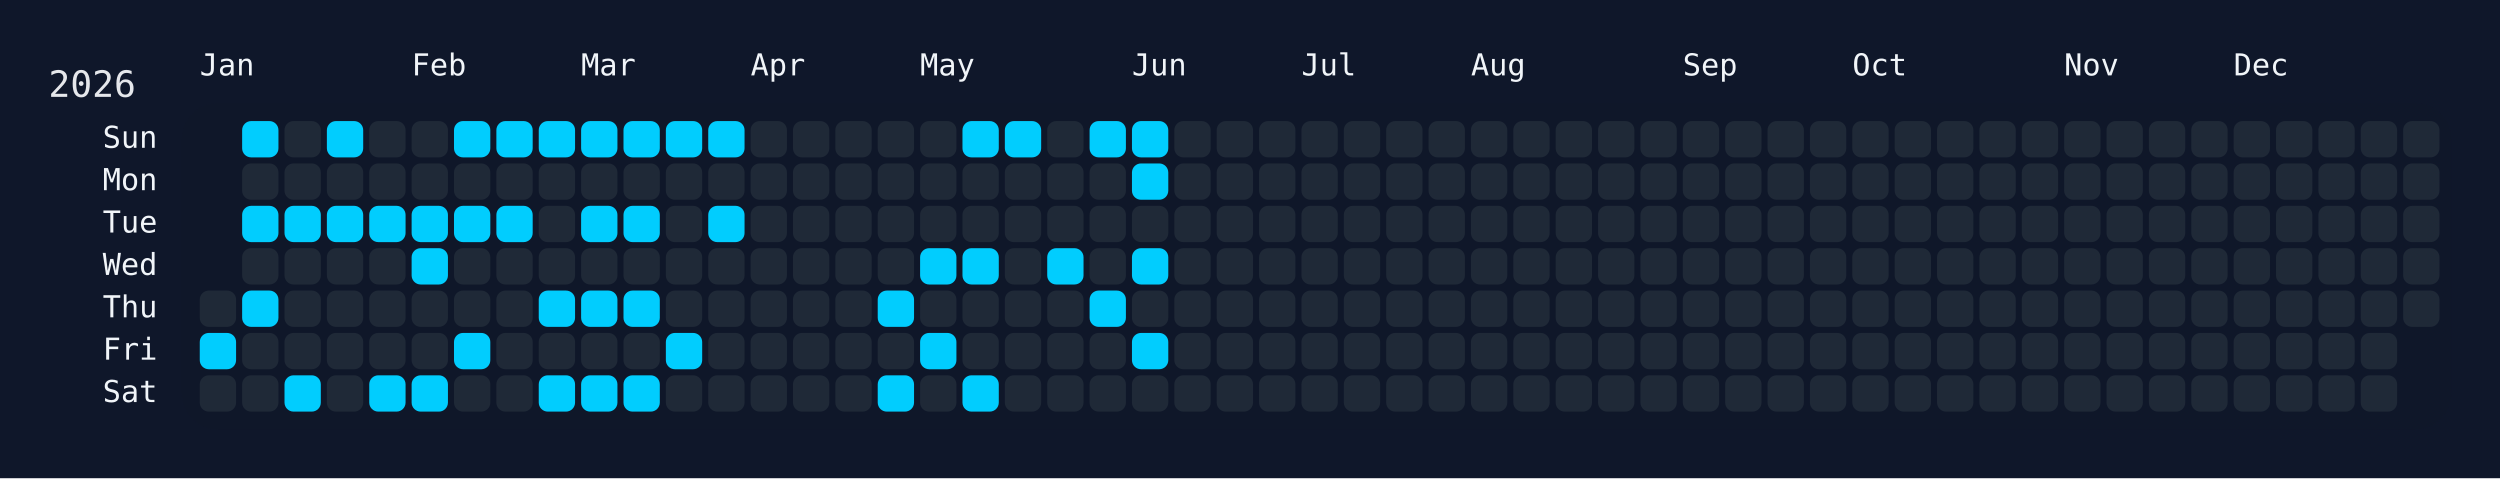
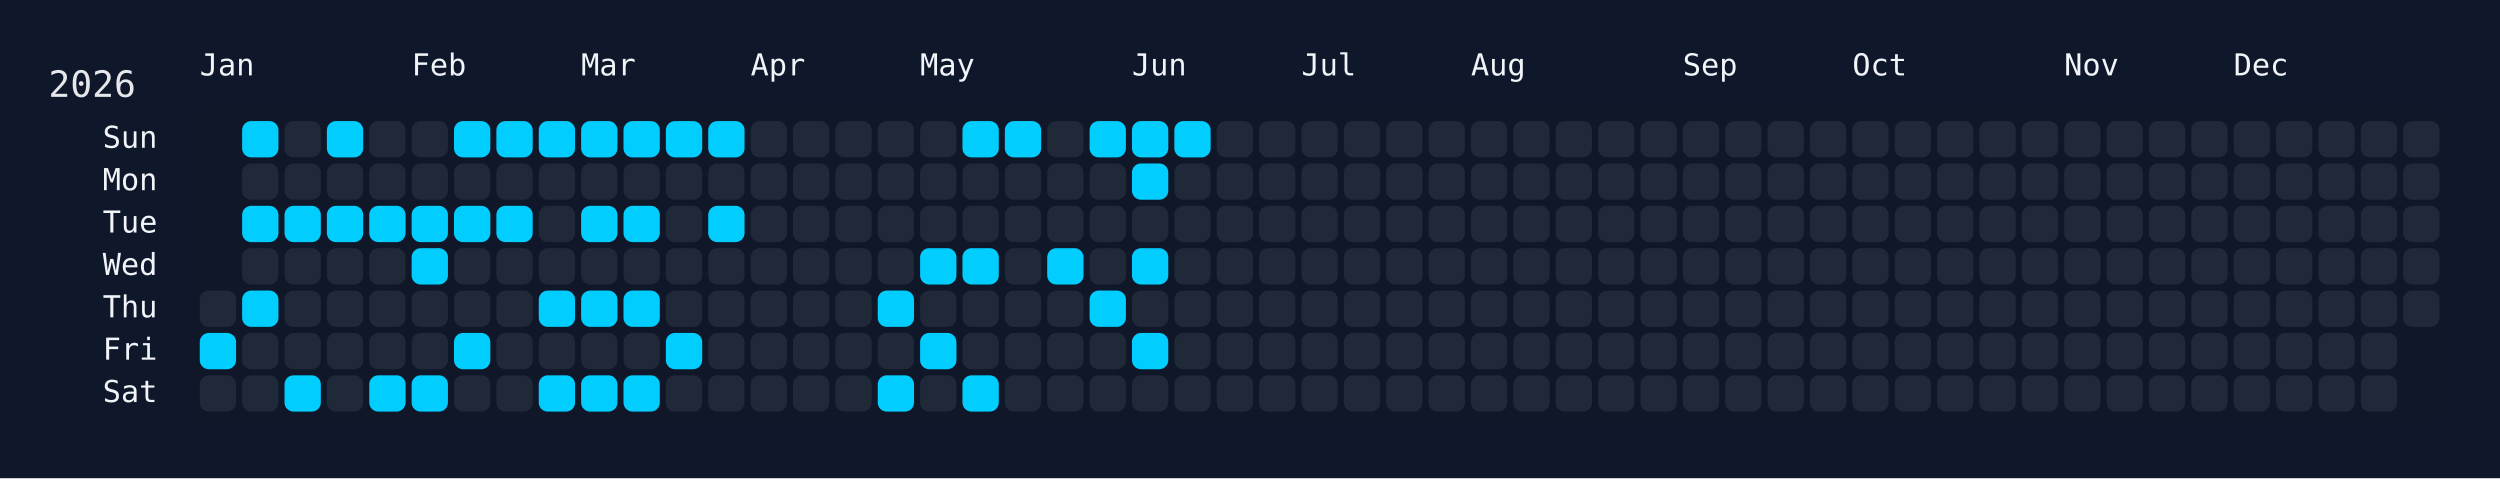
<svg xmlns="http://www.w3.org/2000/svg" width="826" height="158" viewBox="0 0 826 158">
  <rect width="826" height="158" fill="#0f172a" />
  <rect x="60" y="34" width="750" height="108" rx="12" ry="12" fill="rgba(15, 23, 42, 0.8)" />
  <text x="16" y="32" font-size="12" fill="#e5e7eb" font-family="JetBrains Mono, ui-monospace, SFMono-Regular, Menlo, Monaco, Consolas, monospace">2026</text>
  <text x="66" y="18" font-size="10" fill="#f1f5f9" font-family="JetBrains Mono, ui-monospace, SFMono-Regular, Menlo, Monaco, Consolas, monospace" dominant-baseline="hanging">Jan</text>
  <text x="136" y="18" font-size="10" fill="#f1f5f9" font-family="JetBrains Mono, ui-monospace, SFMono-Regular, Menlo, Monaco, Consolas, monospace" dominant-baseline="hanging">Feb</text>
  <text x="192" y="18" font-size="10" fill="#f1f5f9" font-family="JetBrains Mono, ui-monospace, SFMono-Regular, Menlo, Monaco, Consolas, monospace" dominant-baseline="hanging">Mar</text>
  <text x="248" y="18" font-size="10" fill="#f1f5f9" font-family="JetBrains Mono, ui-monospace, SFMono-Regular, Menlo, Monaco, Consolas, monospace" dominant-baseline="hanging">Apr</text>
  <text x="304" y="18" font-size="10" fill="#f1f5f9" font-family="JetBrains Mono, ui-monospace, SFMono-Regular, Menlo, Monaco, Consolas, monospace" dominant-baseline="hanging">May</text>
  <text x="374" y="18" font-size="10" fill="#f1f5f9" font-family="JetBrains Mono, ui-monospace, SFMono-Regular, Menlo, Monaco, Consolas, monospace" dominant-baseline="hanging">Jun</text>
  <text x="430" y="18" font-size="10" fill="#f1f5f9" font-family="JetBrains Mono, ui-monospace, SFMono-Regular, Menlo, Monaco, Consolas, monospace" dominant-baseline="hanging">Jul</text>
  <text x="486" y="18" font-size="10" fill="#f1f5f9" font-family="JetBrains Mono, ui-monospace, SFMono-Regular, Menlo, Monaco, Consolas, monospace" dominant-baseline="hanging">Aug</text>
  <text x="556" y="18" font-size="10" fill="#f1f5f9" font-family="JetBrains Mono, ui-monospace, SFMono-Regular, Menlo, Monaco, Consolas, monospace" dominant-baseline="hanging">Sep</text>
  <text x="612" y="18" font-size="10" fill="#f1f5f9" font-family="JetBrains Mono, ui-monospace, SFMono-Regular, Menlo, Monaco, Consolas, monospace" dominant-baseline="hanging">Oct</text>
  <text x="682" y="18" font-size="10" fill="#f1f5f9" font-family="JetBrains Mono, ui-monospace, SFMono-Regular, Menlo, Monaco, Consolas, monospace" dominant-baseline="hanging">Nov</text>
  <text x="738" y="18" font-size="10" fill="#f1f5f9" font-family="JetBrains Mono, ui-monospace, SFMono-Regular, Menlo, Monaco, Consolas, monospace" dominant-baseline="hanging">Dec</text>
  <text x="52" y="46.0" font-size="10" fill="#f1f5f9" font-family="JetBrains Mono, ui-monospace, SFMono-Regular, Menlo, Monaco, Consolas, monospace" text-anchor="end" dominant-baseline="middle">Sun</text>
  <text x="52" y="60.0" font-size="10" fill="#f1f5f9" font-family="JetBrains Mono, ui-monospace, SFMono-Regular, Menlo, Monaco, Consolas, monospace" text-anchor="end" dominant-baseline="middle">Mon</text>
  <text x="52" y="74.0" font-size="10" fill="#f1f5f9" font-family="JetBrains Mono, ui-monospace, SFMono-Regular, Menlo, Monaco, Consolas, monospace" text-anchor="end" dominant-baseline="middle">Tue</text>
  <text x="52" y="88.0" font-size="10" fill="#f1f5f9" font-family="JetBrains Mono, ui-monospace, SFMono-Regular, Menlo, Monaco, Consolas, monospace" text-anchor="end" dominant-baseline="middle">Wed</text>
  <text x="52" y="102.0" font-size="10" fill="#f1f5f9" font-family="JetBrains Mono, ui-monospace, SFMono-Regular, Menlo, Monaco, Consolas, monospace" text-anchor="end" dominant-baseline="middle">Thu</text>
  <text x="52" y="116.0" font-size="10" fill="#f1f5f9" font-family="JetBrains Mono, ui-monospace, SFMono-Regular, Menlo, Monaco, Consolas, monospace" text-anchor="end" dominant-baseline="middle">Fri</text>
  <text x="52" y="130.0" font-size="10" fill="#f1f5f9" font-family="JetBrains Mono, ui-monospace, SFMono-Regular, Menlo, Monaco, Consolas, monospace" text-anchor="end" dominant-baseline="middle">Sat</text>
  <g transform="translate(66,40)">
    <rect x="0" y="56" width="12" height="12" rx="3" ry="3" fill="#1f2937" data-date="2026-01-01" />
    <rect x="0" y="70" width="12" height="12" rx="3" ry="3" fill="#01cdfe" data-date="2026-01-02" />
    <rect x="0" y="84" width="12" height="12" rx="3" ry="3" fill="#1f2937" data-date="2026-01-03" />
    <rect x="14" y="0" width="12" height="12" rx="3" ry="3" fill="#01cdfe" data-date="2026-01-04" />
    <rect x="14" y="14" width="12" height="12" rx="3" ry="3" fill="#1f2937" data-date="2026-01-05" />
    <rect x="14" y="28" width="12" height="12" rx="3" ry="3" fill="#01cdfe" data-date="2026-01-06" />
    <rect x="14" y="42" width="12" height="12" rx="3" ry="3" fill="#1f2937" data-date="2026-01-07" />
    <rect x="14" y="56" width="12" height="12" rx="3" ry="3" fill="#01cdfe" data-date="2026-01-08" />
    <rect x="14" y="70" width="12" height="12" rx="3" ry="3" fill="#1f2937" data-date="2026-01-09" />
    <rect x="14" y="84" width="12" height="12" rx="3" ry="3" fill="#1f2937" data-date="2026-01-10" />
    <rect x="28" y="0" width="12" height="12" rx="3" ry="3" fill="#1f2937" data-date="2026-01-11" />
    <rect x="28" y="14" width="12" height="12" rx="3" ry="3" fill="#1f2937" data-date="2026-01-12" />
    <rect x="28" y="28" width="12" height="12" rx="3" ry="3" fill="#01cdfe" data-date="2026-01-13" />
    <rect x="28" y="42" width="12" height="12" rx="3" ry="3" fill="#1f2937" data-date="2026-01-14" />
    <rect x="28" y="56" width="12" height="12" rx="3" ry="3" fill="#1f2937" data-date="2026-01-15" />
    <rect x="28" y="70" width="12" height="12" rx="3" ry="3" fill="#1f2937" data-date="2026-01-16" />
    <rect x="28" y="84" width="12" height="12" rx="3" ry="3" fill="#01cdfe" data-date="2026-01-17" />
    <rect x="42" y="0" width="12" height="12" rx="3" ry="3" fill="#01cdfe" data-date="2026-01-18" />
    <rect x="42" y="14" width="12" height="12" rx="3" ry="3" fill="#1f2937" data-date="2026-01-19" />
    <rect x="42" y="28" width="12" height="12" rx="3" ry="3" fill="#01cdfe" data-date="2026-01-20" />
    <rect x="42" y="42" width="12" height="12" rx="3" ry="3" fill="#1f2937" data-date="2026-01-21" />
    <rect x="42" y="56" width="12" height="12" rx="3" ry="3" fill="#1f2937" data-date="2026-01-22" />
    <rect x="42" y="70" width="12" height="12" rx="3" ry="3" fill="#1f2937" data-date="2026-01-23" />
    <rect x="42" y="84" width="12" height="12" rx="3" ry="3" fill="#1f2937" data-date="2026-01-24" />
    <rect x="56" y="0" width="12" height="12" rx="3" ry="3" fill="#1f2937" data-date="2026-01-25" />
    <rect x="56" y="14" width="12" height="12" rx="3" ry="3" fill="#1f2937" data-date="2026-01-26" />
    <rect x="56" y="28" width="12" height="12" rx="3" ry="3" fill="#01cdfe" data-date="2026-01-27" />
    <rect x="56" y="42" width="12" height="12" rx="3" ry="3" fill="#1f2937" data-date="2026-01-28" />
    <rect x="56" y="56" width="12" height="12" rx="3" ry="3" fill="#1f2937" data-date="2026-01-29" />
    <rect x="56" y="70" width="12" height="12" rx="3" ry="3" fill="#1f2937" data-date="2026-01-30" />
    <rect x="56" y="84" width="12" height="12" rx="3" ry="3" fill="#01cdfe" data-date="2026-01-31" />
    <rect x="70" y="0" width="12" height="12" rx="3" ry="3" fill="#1f2937" data-date="2026-02-01" />
    <rect x="70" y="14" width="12" height="12" rx="3" ry="3" fill="#1f2937" data-date="2026-02-02" />
    <rect x="70" y="28" width="12" height="12" rx="3" ry="3" fill="#01cdfe" data-date="2026-02-03" />
    <rect x="70" y="42" width="12" height="12" rx="3" ry="3" fill="#01cdfe" data-date="2026-02-04" />
    <rect x="70" y="56" width="12" height="12" rx="3" ry="3" fill="#1f2937" data-date="2026-02-05" />
    <rect x="70" y="70" width="12" height="12" rx="3" ry="3" fill="#1f2937" data-date="2026-02-06" />
    <rect x="70" y="84" width="12" height="12" rx="3" ry="3" fill="#01cdfe" data-date="2026-02-07" />
    <rect x="84" y="0" width="12" height="12" rx="3" ry="3" fill="#01cdfe" data-date="2026-02-08" />
    <rect x="84" y="14" width="12" height="12" rx="3" ry="3" fill="#1f2937" data-date="2026-02-09" />
    <rect x="84" y="28" width="12" height="12" rx="3" ry="3" fill="#01cdfe" data-date="2026-02-10" />
    <rect x="84" y="42" width="12" height="12" rx="3" ry="3" fill="#1f2937" data-date="2026-02-11" />
    <rect x="84" y="56" width="12" height="12" rx="3" ry="3" fill="#1f2937" data-date="2026-02-12" />
    <rect x="84" y="70" width="12" height="12" rx="3" ry="3" fill="#01cdfe" data-date="2026-02-13" />
    <rect x="84" y="84" width="12" height="12" rx="3" ry="3" fill="#1f2937" data-date="2026-02-14" />
    <rect x="98" y="0" width="12" height="12" rx="3" ry="3" fill="#01cdfe" data-date="2026-02-15" />
    <rect x="98" y="14" width="12" height="12" rx="3" ry="3" fill="#1f2937" data-date="2026-02-16" />
    <rect x="98" y="28" width="12" height="12" rx="3" ry="3" fill="#01cdfe" data-date="2026-02-17" />
    <rect x="98" y="42" width="12" height="12" rx="3" ry="3" fill="#1f2937" data-date="2026-02-18" />
    <rect x="98" y="56" width="12" height="12" rx="3" ry="3" fill="#1f2937" data-date="2026-02-19" />
    <rect x="98" y="70" width="12" height="12" rx="3" ry="3" fill="#1f2937" data-date="2026-02-20" />
    <rect x="98" y="84" width="12" height="12" rx="3" ry="3" fill="#1f2937" data-date="2026-02-21" />
    <rect x="112" y="0" width="12" height="12" rx="3" ry="3" fill="#01cdfe" data-date="2026-02-22" />
    <rect x="112" y="14" width="12" height="12" rx="3" ry="3" fill="#1f2937" data-date="2026-02-23" />
    <rect x="112" y="28" width="12" height="12" rx="3" ry="3" fill="#1f2937" data-date="2026-02-24" />
    <rect x="112" y="42" width="12" height="12" rx="3" ry="3" fill="#1f2937" data-date="2026-02-25" />
    <rect x="112" y="56" width="12" height="12" rx="3" ry="3" fill="#01cdfe" data-date="2026-02-26" />
    <rect x="112" y="70" width="12" height="12" rx="3" ry="3" fill="#1f2937" data-date="2026-02-27" />
    <rect x="112" y="84" width="12" height="12" rx="3" ry="3" fill="#01cdfe" data-date="2026-02-28" />
    <rect x="126" y="0" width="12" height="12" rx="3" ry="3" fill="#01cdfe" data-date="2026-03-01" />
    <rect x="126" y="14" width="12" height="12" rx="3" ry="3" fill="#1f2937" data-date="2026-03-02" />
    <rect x="126" y="28" width="12" height="12" rx="3" ry="3" fill="#01cdfe" data-date="2026-03-03" />
    <rect x="126" y="42" width="12" height="12" rx="3" ry="3" fill="#1f2937" data-date="2026-03-04" />
    <rect x="126" y="56" width="12" height="12" rx="3" ry="3" fill="#01cdfe" data-date="2026-03-05" />
    <rect x="126" y="70" width="12" height="12" rx="3" ry="3" fill="#1f2937" data-date="2026-03-06" />
    <rect x="126" y="84" width="12" height="12" rx="3" ry="3" fill="#01cdfe" data-date="2026-03-07" />
    <rect x="140" y="0" width="12" height="12" rx="3" ry="3" fill="#01cdfe" data-date="2026-03-08" />
    <rect x="140" y="14" width="12" height="12" rx="3" ry="3" fill="#1f2937" data-date="2026-03-09" />
    <rect x="140" y="28" width="12" height="12" rx="3" ry="3" fill="#01cdfe" data-date="2026-03-10" />
    <rect x="140" y="42" width="12" height="12" rx="3" ry="3" fill="#1f2937" data-date="2026-03-11" />
    <rect x="140" y="56" width="12" height="12" rx="3" ry="3" fill="#01cdfe" data-date="2026-03-12" />
    <rect x="140" y="70" width="12" height="12" rx="3" ry="3" fill="#1f2937" data-date="2026-03-13" />
    <rect x="140" y="84" width="12" height="12" rx="3" ry="3" fill="#01cdfe" data-date="2026-03-14" />
    <rect x="154" y="0" width="12" height="12" rx="3" ry="3" fill="#01cdfe" data-date="2026-03-15" />
    <rect x="154" y="14" width="12" height="12" rx="3" ry="3" fill="#1f2937" data-date="2026-03-16" />
    <rect x="154" y="28" width="12" height="12" rx="3" ry="3" fill="#1f2937" data-date="2026-03-17" />
    <rect x="154" y="42" width="12" height="12" rx="3" ry="3" fill="#1f2937" data-date="2026-03-18" />
    <rect x="154" y="56" width="12" height="12" rx="3" ry="3" fill="#1f2937" data-date="2026-03-19" />
    <rect x="154" y="70" width="12" height="12" rx="3" ry="3" fill="#01cdfe" data-date="2026-03-20" />
    <rect x="154" y="84" width="12" height="12" rx="3" ry="3" fill="#1f2937" data-date="2026-03-21" />
    <rect x="168" y="0" width="12" height="12" rx="3" ry="3" fill="#01cdfe" data-date="2026-03-22" />
    <rect x="168" y="14" width="12" height="12" rx="3" ry="3" fill="#1f2937" data-date="2026-03-23" />
    <rect x="168" y="28" width="12" height="12" rx="3" ry="3" fill="#01cdfe" data-date="2026-03-24" />
    <rect x="168" y="42" width="12" height="12" rx="3" ry="3" fill="#1f2937" data-date="2026-03-25" />
    <rect x="168" y="56" width="12" height="12" rx="3" ry="3" fill="#1f2937" data-date="2026-03-26" />
    <rect x="168" y="70" width="12" height="12" rx="3" ry="3" fill="#1f2937" data-date="2026-03-27" />
    <rect x="168" y="84" width="12" height="12" rx="3" ry="3" fill="#1f2937" data-date="2026-03-28" />
    <rect x="182" y="0" width="12" height="12" rx="3" ry="3" fill="#1f2937" data-date="2026-03-29" />
    <rect x="182" y="14" width="12" height="12" rx="3" ry="3" fill="#1f2937" data-date="2026-03-30" />
    <rect x="182" y="28" width="12" height="12" rx="3" ry="3" fill="#1f2937" data-date="2026-03-31" />
    <rect x="182" y="42" width="12" height="12" rx="3" ry="3" fill="#1f2937" data-date="2026-04-01" />
    <rect x="182" y="56" width="12" height="12" rx="3" ry="3" fill="#1f2937" data-date="2026-04-02" />
    <rect x="182" y="70" width="12" height="12" rx="3" ry="3" fill="#1f2937" data-date="2026-04-03" />
    <rect x="182" y="84" width="12" height="12" rx="3" ry="3" fill="#1f2937" data-date="2026-04-04" />
    <rect x="196" y="0" width="12" height="12" rx="3" ry="3" fill="#1f2937" data-date="2026-04-05" />
    <rect x="196" y="14" width="12" height="12" rx="3" ry="3" fill="#1f2937" data-date="2026-04-06" />
    <rect x="196" y="28" width="12" height="12" rx="3" ry="3" fill="#1f2937" data-date="2026-04-07" />
    <rect x="196" y="42" width="12" height="12" rx="3" ry="3" fill="#1f2937" data-date="2026-04-08" />
    <rect x="196" y="56" width="12" height="12" rx="3" ry="3" fill="#1f2937" data-date="2026-04-09" />
    <rect x="196" y="70" width="12" height="12" rx="3" ry="3" fill="#1f2937" data-date="2026-04-10" />
    <rect x="196" y="84" width="12" height="12" rx="3" ry="3" fill="#1f2937" data-date="2026-04-11" />
    <rect x="210" y="0" width="12" height="12" rx="3" ry="3" fill="#1f2937" data-date="2026-04-12" />
    <rect x="210" y="14" width="12" height="12" rx="3" ry="3" fill="#1f2937" data-date="2026-04-13" />
    <rect x="210" y="28" width="12" height="12" rx="3" ry="3" fill="#1f2937" data-date="2026-04-14" />
    <rect x="210" y="42" width="12" height="12" rx="3" ry="3" fill="#1f2937" data-date="2026-04-15" />
    <rect x="210" y="56" width="12" height="12" rx="3" ry="3" fill="#1f2937" data-date="2026-04-16" />
    <rect x="210" y="70" width="12" height="12" rx="3" ry="3" fill="#1f2937" data-date="2026-04-17" />
    <rect x="210" y="84" width="12" height="12" rx="3" ry="3" fill="#1f2937" data-date="2026-04-18" />
    <rect x="224" y="0" width="12" height="12" rx="3" ry="3" fill="#1f2937" data-date="2026-04-19" />
    <rect x="224" y="14" width="12" height="12" rx="3" ry="3" fill="#1f2937" data-date="2026-04-20" />
    <rect x="224" y="28" width="12" height="12" rx="3" ry="3" fill="#1f2937" data-date="2026-04-21" />
    <rect x="224" y="42" width="12" height="12" rx="3" ry="3" fill="#1f2937" data-date="2026-04-22" />
    <rect x="224" y="56" width="12" height="12" rx="3" ry="3" fill="#01cdfe" data-date="2026-04-23" />
    <rect x="224" y="70" width="12" height="12" rx="3" ry="3" fill="#1f2937" data-date="2026-04-24" />
    <rect x="224" y="84" width="12" height="12" rx="3" ry="3" fill="#01cdfe" data-date="2026-04-25" />
    <rect x="238" y="0" width="12" height="12" rx="3" ry="3" fill="#1f2937" data-date="2026-04-26" />
    <rect x="238" y="14" width="12" height="12" rx="3" ry="3" fill="#1f2937" data-date="2026-04-27" />
    <rect x="238" y="28" width="12" height="12" rx="3" ry="3" fill="#1f2937" data-date="2026-04-28" />
    <rect x="238" y="42" width="12" height="12" rx="3" ry="3" fill="#01cdfe" data-date="2026-04-29" />
    <rect x="238" y="56" width="12" height="12" rx="3" ry="3" fill="#1f2937" data-date="2026-04-30" />
    <rect x="238" y="70" width="12" height="12" rx="3" ry="3" fill="#01cdfe" data-date="2026-05-01" />
    <rect x="238" y="84" width="12" height="12" rx="3" ry="3" fill="#1f2937" data-date="2026-05-02" />
    <rect x="252" y="0" width="12" height="12" rx="3" ry="3" fill="#01cdfe" data-date="2026-05-03" />
    <rect x="252" y="14" width="12" height="12" rx="3" ry="3" fill="#1f2937" data-date="2026-05-04" />
    <rect x="252" y="28" width="12" height="12" rx="3" ry="3" fill="#1f2937" data-date="2026-05-05" />
    <rect x="252" y="42" width="12" height="12" rx="3" ry="3" fill="#01cdfe" data-date="2026-05-06" />
    <rect x="252" y="56" width="12" height="12" rx="3" ry="3" fill="#1f2937" data-date="2026-05-07" />
    <rect x="252" y="70" width="12" height="12" rx="3" ry="3" fill="#1f2937" data-date="2026-05-08" />
    <rect x="252" y="84" width="12" height="12" rx="3" ry="3" fill="#01cdfe" data-date="2026-05-09" />
    <rect x="266" y="0" width="12" height="12" rx="3" ry="3" fill="#01cdfe" data-date="2026-05-10" />
    <rect x="266" y="14" width="12" height="12" rx="3" ry="3" fill="#1f2937" data-date="2026-05-11" />
    <rect x="266" y="28" width="12" height="12" rx="3" ry="3" fill="#1f2937" data-date="2026-05-12" />
    <rect x="266" y="42" width="12" height="12" rx="3" ry="3" fill="#1f2937" data-date="2026-05-13" />
    <rect x="266" y="56" width="12" height="12" rx="3" ry="3" fill="#1f2937" data-date="2026-05-14" />
    <rect x="266" y="70" width="12" height="12" rx="3" ry="3" fill="#1f2937" data-date="2026-05-15" />
    <rect x="266" y="84" width="12" height="12" rx="3" ry="3" fill="#1f2937" data-date="2026-05-16" />
    <rect x="280" y="0" width="12" height="12" rx="3" ry="3" fill="#1f2937" data-date="2026-05-17" />
    <rect x="280" y="14" width="12" height="12" rx="3" ry="3" fill="#1f2937" data-date="2026-05-18" />
    <rect x="280" y="28" width="12" height="12" rx="3" ry="3" fill="#1f2937" data-date="2026-05-19" />
    <rect x="280" y="42" width="12" height="12" rx="3" ry="3" fill="#01cdfe" data-date="2026-05-20" />
    <rect x="280" y="56" width="12" height="12" rx="3" ry="3" fill="#1f2937" data-date="2026-05-21" />
    <rect x="280" y="70" width="12" height="12" rx="3" ry="3" fill="#1f2937" data-date="2026-05-22" />
    <rect x="280" y="84" width="12" height="12" rx="3" ry="3" fill="#1f2937" data-date="2026-05-23" />
    <rect x="294" y="0" width="12" height="12" rx="3" ry="3" fill="#01cdfe" data-date="2026-05-24" />
    <rect x="294" y="14" width="12" height="12" rx="3" ry="3" fill="#1f2937" data-date="2026-05-25" />
    <rect x="294" y="28" width="12" height="12" rx="3" ry="3" fill="#1f2937" data-date="2026-05-26" />
    <rect x="294" y="42" width="12" height="12" rx="3" ry="3" fill="#1f2937" data-date="2026-05-27" />
    <rect x="294" y="56" width="12" height="12" rx="3" ry="3" fill="#01cdfe" data-date="2026-05-28" />
    <rect x="294" y="70" width="12" height="12" rx="3" ry="3" fill="#1f2937" data-date="2026-05-29" />
    <rect x="294" y="84" width="12" height="12" rx="3" ry="3" fill="#1f2937" data-date="2026-05-30" />
    <rect x="308" y="0" width="12" height="12" rx="3" ry="3" fill="#01cdfe" data-date="2026-05-31" />
    <rect x="308" y="14" width="12" height="12" rx="3" ry="3" fill="#01cdfe" data-date="2026-06-01" />
    <rect x="308" y="28" width="12" height="12" rx="3" ry="3" fill="#1f2937" data-date="2026-06-02" />
    <rect x="308" y="42" width="12" height="12" rx="3" ry="3" fill="#01cdfe" data-date="2026-06-03" />
    <rect x="308" y="56" width="12" height="12" rx="3" ry="3" fill="#1f2937" data-date="2026-06-04" />
    <rect x="308" y="70" width="12" height="12" rx="3" ry="3" fill="#01cdfe" data-date="2026-06-05" />
    <rect x="308" y="84" width="12" height="12" rx="3" ry="3" fill="#1f2937" data-date="2026-06-06" />
-     <rect x="322" y="0" width="12" height="12" rx="3" ry="3" fill="#1f2937" data-date="2026-06-07" />
+     <rect x="322" y="0" width="12" height="12" rx="3" ry="3" fill="#01cdfe" data-date="2026-06-07" />
    <rect x="322" y="14" width="12" height="12" rx="3" ry="3" fill="#1f2937" data-date="2026-06-08" />
    <rect x="322" y="28" width="12" height="12" rx="3" ry="3" fill="#1f2937" data-date="2026-06-09" />
    <rect x="322" y="42" width="12" height="12" rx="3" ry="3" fill="#1f2937" data-date="2026-06-10" />
    <rect x="322" y="56" width="12" height="12" rx="3" ry="3" fill="#1f2937" data-date="2026-06-11" />
    <rect x="322" y="70" width="12" height="12" rx="3" ry="3" fill="#1f2937" data-date="2026-06-12" />
    <rect x="322" y="84" width="12" height="12" rx="3" ry="3" fill="#1f2937" data-date="2026-06-13" />
    <rect x="336" y="0" width="12" height="12" rx="3" ry="3" fill="#1f2937" data-date="2026-06-14" />
    <rect x="336" y="14" width="12" height="12" rx="3" ry="3" fill="#1f2937" data-date="2026-06-15" />
    <rect x="336" y="28" width="12" height="12" rx="3" ry="3" fill="#1f2937" data-date="2026-06-16" />
    <rect x="336" y="42" width="12" height="12" rx="3" ry="3" fill="#1f2937" data-date="2026-06-17" />
    <rect x="336" y="56" width="12" height="12" rx="3" ry="3" fill="#1f2937" data-date="2026-06-18" />
    <rect x="336" y="70" width="12" height="12" rx="3" ry="3" fill="#1f2937" data-date="2026-06-19" />
    <rect x="336" y="84" width="12" height="12" rx="3" ry="3" fill="#1f2937" data-date="2026-06-20" />
    <rect x="350" y="0" width="12" height="12" rx="3" ry="3" fill="#1f2937" data-date="2026-06-21" />
    <rect x="350" y="14" width="12" height="12" rx="3" ry="3" fill="#1f2937" data-date="2026-06-22" />
    <rect x="350" y="28" width="12" height="12" rx="3" ry="3" fill="#1f2937" data-date="2026-06-23" />
    <rect x="350" y="42" width="12" height="12" rx="3" ry="3" fill="#1f2937" data-date="2026-06-24" />
    <rect x="350" y="56" width="12" height="12" rx="3" ry="3" fill="#1f2937" data-date="2026-06-25" />
    <rect x="350" y="70" width="12" height="12" rx="3" ry="3" fill="#1f2937" data-date="2026-06-26" />
    <rect x="350" y="84" width="12" height="12" rx="3" ry="3" fill="#1f2937" data-date="2026-06-27" />
    <rect x="364" y="0" width="12" height="12" rx="3" ry="3" fill="#1f2937" data-date="2026-06-28" />
    <rect x="364" y="14" width="12" height="12" rx="3" ry="3" fill="#1f2937" data-date="2026-06-29" />
    <rect x="364" y="28" width="12" height="12" rx="3" ry="3" fill="#1f2937" data-date="2026-06-30" />
    <rect x="364" y="42" width="12" height="12" rx="3" ry="3" fill="#1f2937" data-date="2026-07-01" />
    <rect x="364" y="56" width="12" height="12" rx="3" ry="3" fill="#1f2937" data-date="2026-07-02" />
    <rect x="364" y="70" width="12" height="12" rx="3" ry="3" fill="#1f2937" data-date="2026-07-03" />
    <rect x="364" y="84" width="12" height="12" rx="3" ry="3" fill="#1f2937" data-date="2026-07-04" />
    <rect x="378" y="0" width="12" height="12" rx="3" ry="3" fill="#1f2937" data-date="2026-07-05" />
    <rect x="378" y="14" width="12" height="12" rx="3" ry="3" fill="#1f2937" data-date="2026-07-06" />
    <rect x="378" y="28" width="12" height="12" rx="3" ry="3" fill="#1f2937" data-date="2026-07-07" />
    <rect x="378" y="42" width="12" height="12" rx="3" ry="3" fill="#1f2937" data-date="2026-07-08" />
    <rect x="378" y="56" width="12" height="12" rx="3" ry="3" fill="#1f2937" data-date="2026-07-09" />
    <rect x="378" y="70" width="12" height="12" rx="3" ry="3" fill="#1f2937" data-date="2026-07-10" />
    <rect x="378" y="84" width="12" height="12" rx="3" ry="3" fill="#1f2937" data-date="2026-07-11" />
    <rect x="392" y="0" width="12" height="12" rx="3" ry="3" fill="#1f2937" data-date="2026-07-12" />
    <rect x="392" y="14" width="12" height="12" rx="3" ry="3" fill="#1f2937" data-date="2026-07-13" />
    <rect x="392" y="28" width="12" height="12" rx="3" ry="3" fill="#1f2937" data-date="2026-07-14" />
    <rect x="392" y="42" width="12" height="12" rx="3" ry="3" fill="#1f2937" data-date="2026-07-15" />
    <rect x="392" y="56" width="12" height="12" rx="3" ry="3" fill="#1f2937" data-date="2026-07-16" />
    <rect x="392" y="70" width="12" height="12" rx="3" ry="3" fill="#1f2937" data-date="2026-07-17" />
    <rect x="392" y="84" width="12" height="12" rx="3" ry="3" fill="#1f2937" data-date="2026-07-18" />
    <rect x="406" y="0" width="12" height="12" rx="3" ry="3" fill="#1f2937" data-date="2026-07-19" />
    <rect x="406" y="14" width="12" height="12" rx="3" ry="3" fill="#1f2937" data-date="2026-07-20" />
    <rect x="406" y="28" width="12" height="12" rx="3" ry="3" fill="#1f2937" data-date="2026-07-21" />
    <rect x="406" y="42" width="12" height="12" rx="3" ry="3" fill="#1f2937" data-date="2026-07-22" />
    <rect x="406" y="56" width="12" height="12" rx="3" ry="3" fill="#1f2937" data-date="2026-07-23" />
    <rect x="406" y="70" width="12" height="12" rx="3" ry="3" fill="#1f2937" data-date="2026-07-24" />
    <rect x="406" y="84" width="12" height="12" rx="3" ry="3" fill="#1f2937" data-date="2026-07-25" />
    <rect x="420" y="0" width="12" height="12" rx="3" ry="3" fill="#1f2937" data-date="2026-07-26" />
    <rect x="420" y="14" width="12" height="12" rx="3" ry="3" fill="#1f2937" data-date="2026-07-27" />
    <rect x="420" y="28" width="12" height="12" rx="3" ry="3" fill="#1f2937" data-date="2026-07-28" />
    <rect x="420" y="42" width="12" height="12" rx="3" ry="3" fill="#1f2937" data-date="2026-07-29" />
    <rect x="420" y="56" width="12" height="12" rx="3" ry="3" fill="#1f2937" data-date="2026-07-30" />
    <rect x="420" y="70" width="12" height="12" rx="3" ry="3" fill="#1f2937" data-date="2026-07-31" />
    <rect x="420" y="84" width="12" height="12" rx="3" ry="3" fill="#1f2937" data-date="2026-08-01" />
    <rect x="434" y="0" width="12" height="12" rx="3" ry="3" fill="#1f2937" data-date="2026-08-02" />
    <rect x="434" y="14" width="12" height="12" rx="3" ry="3" fill="#1f2937" data-date="2026-08-03" />
    <rect x="434" y="28" width="12" height="12" rx="3" ry="3" fill="#1f2937" data-date="2026-08-04" />
    <rect x="434" y="42" width="12" height="12" rx="3" ry="3" fill="#1f2937" data-date="2026-08-05" />
    <rect x="434" y="56" width="12" height="12" rx="3" ry="3" fill="#1f2937" data-date="2026-08-06" />
    <rect x="434" y="70" width="12" height="12" rx="3" ry="3" fill="#1f2937" data-date="2026-08-07" />
    <rect x="434" y="84" width="12" height="12" rx="3" ry="3" fill="#1f2937" data-date="2026-08-08" />
    <rect x="448" y="0" width="12" height="12" rx="3" ry="3" fill="#1f2937" data-date="2026-08-09" />
    <rect x="448" y="14" width="12" height="12" rx="3" ry="3" fill="#1f2937" data-date="2026-08-10" />
    <rect x="448" y="28" width="12" height="12" rx="3" ry="3" fill="#1f2937" data-date="2026-08-11" />
    <rect x="448" y="42" width="12" height="12" rx="3" ry="3" fill="#1f2937" data-date="2026-08-12" />
    <rect x="448" y="56" width="12" height="12" rx="3" ry="3" fill="#1f2937" data-date="2026-08-13" />
    <rect x="448" y="70" width="12" height="12" rx="3" ry="3" fill="#1f2937" data-date="2026-08-14" />
    <rect x="448" y="84" width="12" height="12" rx="3" ry="3" fill="#1f2937" data-date="2026-08-15" />
    <rect x="462" y="0" width="12" height="12" rx="3" ry="3" fill="#1f2937" data-date="2026-08-16" />
    <rect x="462" y="14" width="12" height="12" rx="3" ry="3" fill="#1f2937" data-date="2026-08-17" />
    <rect x="462" y="28" width="12" height="12" rx="3" ry="3" fill="#1f2937" data-date="2026-08-18" />
    <rect x="462" y="42" width="12" height="12" rx="3" ry="3" fill="#1f2937" data-date="2026-08-19" />
    <rect x="462" y="56" width="12" height="12" rx="3" ry="3" fill="#1f2937" data-date="2026-08-20" />
    <rect x="462" y="70" width="12" height="12" rx="3" ry="3" fill="#1f2937" data-date="2026-08-21" />
    <rect x="462" y="84" width="12" height="12" rx="3" ry="3" fill="#1f2937" data-date="2026-08-22" />
    <rect x="476" y="0" width="12" height="12" rx="3" ry="3" fill="#1f2937" data-date="2026-08-23" />
    <rect x="476" y="14" width="12" height="12" rx="3" ry="3" fill="#1f2937" data-date="2026-08-24" />
    <rect x="476" y="28" width="12" height="12" rx="3" ry="3" fill="#1f2937" data-date="2026-08-25" />
    <rect x="476" y="42" width="12" height="12" rx="3" ry="3" fill="#1f2937" data-date="2026-08-26" />
    <rect x="476" y="56" width="12" height="12" rx="3" ry="3" fill="#1f2937" data-date="2026-08-27" />
    <rect x="476" y="70" width="12" height="12" rx="3" ry="3" fill="#1f2937" data-date="2026-08-28" />
    <rect x="476" y="84" width="12" height="12" rx="3" ry="3" fill="#1f2937" data-date="2026-08-29" />
    <rect x="490" y="0" width="12" height="12" rx="3" ry="3" fill="#1f2937" data-date="2026-08-30" />
    <rect x="490" y="14" width="12" height="12" rx="3" ry="3" fill="#1f2937" data-date="2026-08-31" />
    <rect x="490" y="28" width="12" height="12" rx="3" ry="3" fill="#1f2937" data-date="2026-09-01" />
    <rect x="490" y="42" width="12" height="12" rx="3" ry="3" fill="#1f2937" data-date="2026-09-02" />
    <rect x="490" y="56" width="12" height="12" rx="3" ry="3" fill="#1f2937" data-date="2026-09-03" />
    <rect x="490" y="70" width="12" height="12" rx="3" ry="3" fill="#1f2937" data-date="2026-09-04" />
    <rect x="490" y="84" width="12" height="12" rx="3" ry="3" fill="#1f2937" data-date="2026-09-05" />
    <rect x="504" y="0" width="12" height="12" rx="3" ry="3" fill="#1f2937" data-date="2026-09-06" />
    <rect x="504" y="14" width="12" height="12" rx="3" ry="3" fill="#1f2937" data-date="2026-09-07" />
    <rect x="504" y="28" width="12" height="12" rx="3" ry="3" fill="#1f2937" data-date="2026-09-08" />
    <rect x="504" y="42" width="12" height="12" rx="3" ry="3" fill="#1f2937" data-date="2026-09-09" />
    <rect x="504" y="56" width="12" height="12" rx="3" ry="3" fill="#1f2937" data-date="2026-09-10" />
    <rect x="504" y="70" width="12" height="12" rx="3" ry="3" fill="#1f2937" data-date="2026-09-11" />
    <rect x="504" y="84" width="12" height="12" rx="3" ry="3" fill="#1f2937" data-date="2026-09-12" />
    <rect x="518" y="0" width="12" height="12" rx="3" ry="3" fill="#1f2937" data-date="2026-09-13" />
    <rect x="518" y="14" width="12" height="12" rx="3" ry="3" fill="#1f2937" data-date="2026-09-14" />
    <rect x="518" y="28" width="12" height="12" rx="3" ry="3" fill="#1f2937" data-date="2026-09-15" />
    <rect x="518" y="42" width="12" height="12" rx="3" ry="3" fill="#1f2937" data-date="2026-09-16" />
    <rect x="518" y="56" width="12" height="12" rx="3" ry="3" fill="#1f2937" data-date="2026-09-17" />
    <rect x="518" y="70" width="12" height="12" rx="3" ry="3" fill="#1f2937" data-date="2026-09-18" />
    <rect x="518" y="84" width="12" height="12" rx="3" ry="3" fill="#1f2937" data-date="2026-09-19" />
    <rect x="532" y="0" width="12" height="12" rx="3" ry="3" fill="#1f2937" data-date="2026-09-20" />
    <rect x="532" y="14" width="12" height="12" rx="3" ry="3" fill="#1f2937" data-date="2026-09-21" />
    <rect x="532" y="28" width="12" height="12" rx="3" ry="3" fill="#1f2937" data-date="2026-09-22" />
    <rect x="532" y="42" width="12" height="12" rx="3" ry="3" fill="#1f2937" data-date="2026-09-23" />
    <rect x="532" y="56" width="12" height="12" rx="3" ry="3" fill="#1f2937" data-date="2026-09-24" />
    <rect x="532" y="70" width="12" height="12" rx="3" ry="3" fill="#1f2937" data-date="2026-09-25" />
    <rect x="532" y="84" width="12" height="12" rx="3" ry="3" fill="#1f2937" data-date="2026-09-26" />
    <rect x="546" y="0" width="12" height="12" rx="3" ry="3" fill="#1f2937" data-date="2026-09-27" />
    <rect x="546" y="14" width="12" height="12" rx="3" ry="3" fill="#1f2937" data-date="2026-09-28" />
    <rect x="546" y="28" width="12" height="12" rx="3" ry="3" fill="#1f2937" data-date="2026-09-29" />
    <rect x="546" y="42" width="12" height="12" rx="3" ry="3" fill="#1f2937" data-date="2026-09-30" />
    <rect x="546" y="56" width="12" height="12" rx="3" ry="3" fill="#1f2937" data-date="2026-10-01" />
    <rect x="546" y="70" width="12" height="12" rx="3" ry="3" fill="#1f2937" data-date="2026-10-02" />
    <rect x="546" y="84" width="12" height="12" rx="3" ry="3" fill="#1f2937" data-date="2026-10-03" />
    <rect x="560" y="0" width="12" height="12" rx="3" ry="3" fill="#1f2937" data-date="2026-10-04" />
    <rect x="560" y="14" width="12" height="12" rx="3" ry="3" fill="#1f2937" data-date="2026-10-05" />
    <rect x="560" y="28" width="12" height="12" rx="3" ry="3" fill="#1f2937" data-date="2026-10-06" />
    <rect x="560" y="42" width="12" height="12" rx="3" ry="3" fill="#1f2937" data-date="2026-10-07" />
    <rect x="560" y="56" width="12" height="12" rx="3" ry="3" fill="#1f2937" data-date="2026-10-08" />
    <rect x="560" y="70" width="12" height="12" rx="3" ry="3" fill="#1f2937" data-date="2026-10-09" />
    <rect x="560" y="84" width="12" height="12" rx="3" ry="3" fill="#1f2937" data-date="2026-10-10" />
    <rect x="574" y="0" width="12" height="12" rx="3" ry="3" fill="#1f2937" data-date="2026-10-11" />
    <rect x="574" y="14" width="12" height="12" rx="3" ry="3" fill="#1f2937" data-date="2026-10-12" />
    <rect x="574" y="28" width="12" height="12" rx="3" ry="3" fill="#1f2937" data-date="2026-10-13" />
    <rect x="574" y="42" width="12" height="12" rx="3" ry="3" fill="#1f2937" data-date="2026-10-14" />
    <rect x="574" y="56" width="12" height="12" rx="3" ry="3" fill="#1f2937" data-date="2026-10-15" />
    <rect x="574" y="70" width="12" height="12" rx="3" ry="3" fill="#1f2937" data-date="2026-10-16" />
    <rect x="574" y="84" width="12" height="12" rx="3" ry="3" fill="#1f2937" data-date="2026-10-17" />
    <rect x="588" y="0" width="12" height="12" rx="3" ry="3" fill="#1f2937" data-date="2026-10-18" />
    <rect x="588" y="14" width="12" height="12" rx="3" ry="3" fill="#1f2937" data-date="2026-10-19" />
    <rect x="588" y="28" width="12" height="12" rx="3" ry="3" fill="#1f2937" data-date="2026-10-20" />
    <rect x="588" y="42" width="12" height="12" rx="3" ry="3" fill="#1f2937" data-date="2026-10-21" />
    <rect x="588" y="56" width="12" height="12" rx="3" ry="3" fill="#1f2937" data-date="2026-10-22" />
    <rect x="588" y="70" width="12" height="12" rx="3" ry="3" fill="#1f2937" data-date="2026-10-23" />
    <rect x="588" y="84" width="12" height="12" rx="3" ry="3" fill="#1f2937" data-date="2026-10-24" />
    <rect x="602" y="0" width="12" height="12" rx="3" ry="3" fill="#1f2937" data-date="2026-10-25" />
    <rect x="602" y="14" width="12" height="12" rx="3" ry="3" fill="#1f2937" data-date="2026-10-26" />
    <rect x="602" y="28" width="12" height="12" rx="3" ry="3" fill="#1f2937" data-date="2026-10-27" />
    <rect x="602" y="42" width="12" height="12" rx="3" ry="3" fill="#1f2937" data-date="2026-10-28" />
    <rect x="602" y="56" width="12" height="12" rx="3" ry="3" fill="#1f2937" data-date="2026-10-29" />
    <rect x="602" y="70" width="12" height="12" rx="3" ry="3" fill="#1f2937" data-date="2026-10-30" />
    <rect x="602" y="84" width="12" height="12" rx="3" ry="3" fill="#1f2937" data-date="2026-10-31" />
    <rect x="616" y="0" width="12" height="12" rx="3" ry="3" fill="#1f2937" data-date="2026-11-01" />
    <rect x="616" y="14" width="12" height="12" rx="3" ry="3" fill="#1f2937" data-date="2026-11-02" />
    <rect x="616" y="28" width="12" height="12" rx="3" ry="3" fill="#1f2937" data-date="2026-11-03" />
    <rect x="616" y="42" width="12" height="12" rx="3" ry="3" fill="#1f2937" data-date="2026-11-04" />
    <rect x="616" y="56" width="12" height="12" rx="3" ry="3" fill="#1f2937" data-date="2026-11-05" />
    <rect x="616" y="70" width="12" height="12" rx="3" ry="3" fill="#1f2937" data-date="2026-11-06" />
    <rect x="616" y="84" width="12" height="12" rx="3" ry="3" fill="#1f2937" data-date="2026-11-07" />
    <rect x="630" y="0" width="12" height="12" rx="3" ry="3" fill="#1f2937" data-date="2026-11-08" />
    <rect x="630" y="14" width="12" height="12" rx="3" ry="3" fill="#1f2937" data-date="2026-11-09" />
    <rect x="630" y="28" width="12" height="12" rx="3" ry="3" fill="#1f2937" data-date="2026-11-10" />
    <rect x="630" y="42" width="12" height="12" rx="3" ry="3" fill="#1f2937" data-date="2026-11-11" />
    <rect x="630" y="56" width="12" height="12" rx="3" ry="3" fill="#1f2937" data-date="2026-11-12" />
    <rect x="630" y="70" width="12" height="12" rx="3" ry="3" fill="#1f2937" data-date="2026-11-13" />
    <rect x="630" y="84" width="12" height="12" rx="3" ry="3" fill="#1f2937" data-date="2026-11-14" />
    <rect x="644" y="0" width="12" height="12" rx="3" ry="3" fill="#1f2937" data-date="2026-11-15" />
    <rect x="644" y="14" width="12" height="12" rx="3" ry="3" fill="#1f2937" data-date="2026-11-16" />
    <rect x="644" y="28" width="12" height="12" rx="3" ry="3" fill="#1f2937" data-date="2026-11-17" />
    <rect x="644" y="42" width="12" height="12" rx="3" ry="3" fill="#1f2937" data-date="2026-11-18" />
    <rect x="644" y="56" width="12" height="12" rx="3" ry="3" fill="#1f2937" data-date="2026-11-19" />
    <rect x="644" y="70" width="12" height="12" rx="3" ry="3" fill="#1f2937" data-date="2026-11-20" />
    <rect x="644" y="84" width="12" height="12" rx="3" ry="3" fill="#1f2937" data-date="2026-11-21" />
    <rect x="658" y="0" width="12" height="12" rx="3" ry="3" fill="#1f2937" data-date="2026-11-22" />
    <rect x="658" y="14" width="12" height="12" rx="3" ry="3" fill="#1f2937" data-date="2026-11-23" />
    <rect x="658" y="28" width="12" height="12" rx="3" ry="3" fill="#1f2937" data-date="2026-11-24" />
    <rect x="658" y="42" width="12" height="12" rx="3" ry="3" fill="#1f2937" data-date="2026-11-25" />
    <rect x="658" y="56" width="12" height="12" rx="3" ry="3" fill="#1f2937" data-date="2026-11-26" />
    <rect x="658" y="70" width="12" height="12" rx="3" ry="3" fill="#1f2937" data-date="2026-11-27" />
    <rect x="658" y="84" width="12" height="12" rx="3" ry="3" fill="#1f2937" data-date="2026-11-28" />
    <rect x="672" y="0" width="12" height="12" rx="3" ry="3" fill="#1f2937" data-date="2026-11-29" />
    <rect x="672" y="14" width="12" height="12" rx="3" ry="3" fill="#1f2937" data-date="2026-11-30" />
    <rect x="672" y="28" width="12" height="12" rx="3" ry="3" fill="#1f2937" data-date="2026-12-01" />
    <rect x="672" y="42" width="12" height="12" rx="3" ry="3" fill="#1f2937" data-date="2026-12-02" />
    <rect x="672" y="56" width="12" height="12" rx="3" ry="3" fill="#1f2937" data-date="2026-12-03" />
    <rect x="672" y="70" width="12" height="12" rx="3" ry="3" fill="#1f2937" data-date="2026-12-04" />
    <rect x="672" y="84" width="12" height="12" rx="3" ry="3" fill="#1f2937" data-date="2026-12-05" />
    <rect x="686" y="0" width="12" height="12" rx="3" ry="3" fill="#1f2937" data-date="2026-12-06" />
    <rect x="686" y="14" width="12" height="12" rx="3" ry="3" fill="#1f2937" data-date="2026-12-07" />
    <rect x="686" y="28" width="12" height="12" rx="3" ry="3" fill="#1f2937" data-date="2026-12-08" />
    <rect x="686" y="42" width="12" height="12" rx="3" ry="3" fill="#1f2937" data-date="2026-12-09" />
    <rect x="686" y="56" width="12" height="12" rx="3" ry="3" fill="#1f2937" data-date="2026-12-10" />
    <rect x="686" y="70" width="12" height="12" rx="3" ry="3" fill="#1f2937" data-date="2026-12-11" />
    <rect x="686" y="84" width="12" height="12" rx="3" ry="3" fill="#1f2937" data-date="2026-12-12" />
    <rect x="700" y="0" width="12" height="12" rx="3" ry="3" fill="#1f2937" data-date="2026-12-13" />
    <rect x="700" y="14" width="12" height="12" rx="3" ry="3" fill="#1f2937" data-date="2026-12-14" />
    <rect x="700" y="28" width="12" height="12" rx="3" ry="3" fill="#1f2937" data-date="2026-12-15" />
    <rect x="700" y="42" width="12" height="12" rx="3" ry="3" fill="#1f2937" data-date="2026-12-16" />
    <rect x="700" y="56" width="12" height="12" rx="3" ry="3" fill="#1f2937" data-date="2026-12-17" />
    <rect x="700" y="70" width="12" height="12" rx="3" ry="3" fill="#1f2937" data-date="2026-12-18" />
    <rect x="700" y="84" width="12" height="12" rx="3" ry="3" fill="#1f2937" data-date="2026-12-19" />
    <rect x="714" y="0" width="12" height="12" rx="3" ry="3" fill="#1f2937" data-date="2026-12-20" />
    <rect x="714" y="14" width="12" height="12" rx="3" ry="3" fill="#1f2937" data-date="2026-12-21" />
    <rect x="714" y="28" width="12" height="12" rx="3" ry="3" fill="#1f2937" data-date="2026-12-22" />
    <rect x="714" y="42" width="12" height="12" rx="3" ry="3" fill="#1f2937" data-date="2026-12-23" />
    <rect x="714" y="56" width="12" height="12" rx="3" ry="3" fill="#1f2937" data-date="2026-12-24" />
    <rect x="714" y="70" width="12" height="12" rx="3" ry="3" fill="#1f2937" data-date="2026-12-25" />
    <rect x="714" y="84" width="12" height="12" rx="3" ry="3" fill="#1f2937" data-date="2026-12-26" />
    <rect x="728" y="0" width="12" height="12" rx="3" ry="3" fill="#1f2937" data-date="2026-12-27" />
    <rect x="728" y="14" width="12" height="12" rx="3" ry="3" fill="#1f2937" data-date="2026-12-28" />
    <rect x="728" y="28" width="12" height="12" rx="3" ry="3" fill="#1f2937" data-date="2026-12-29" />
    <rect x="728" y="42" width="12" height="12" rx="3" ry="3" fill="#1f2937" data-date="2026-12-30" />
    <rect x="728" y="56" width="12" height="12" rx="3" ry="3" fill="#1f2937" data-date="2026-12-31" />
  </g>
</svg>
